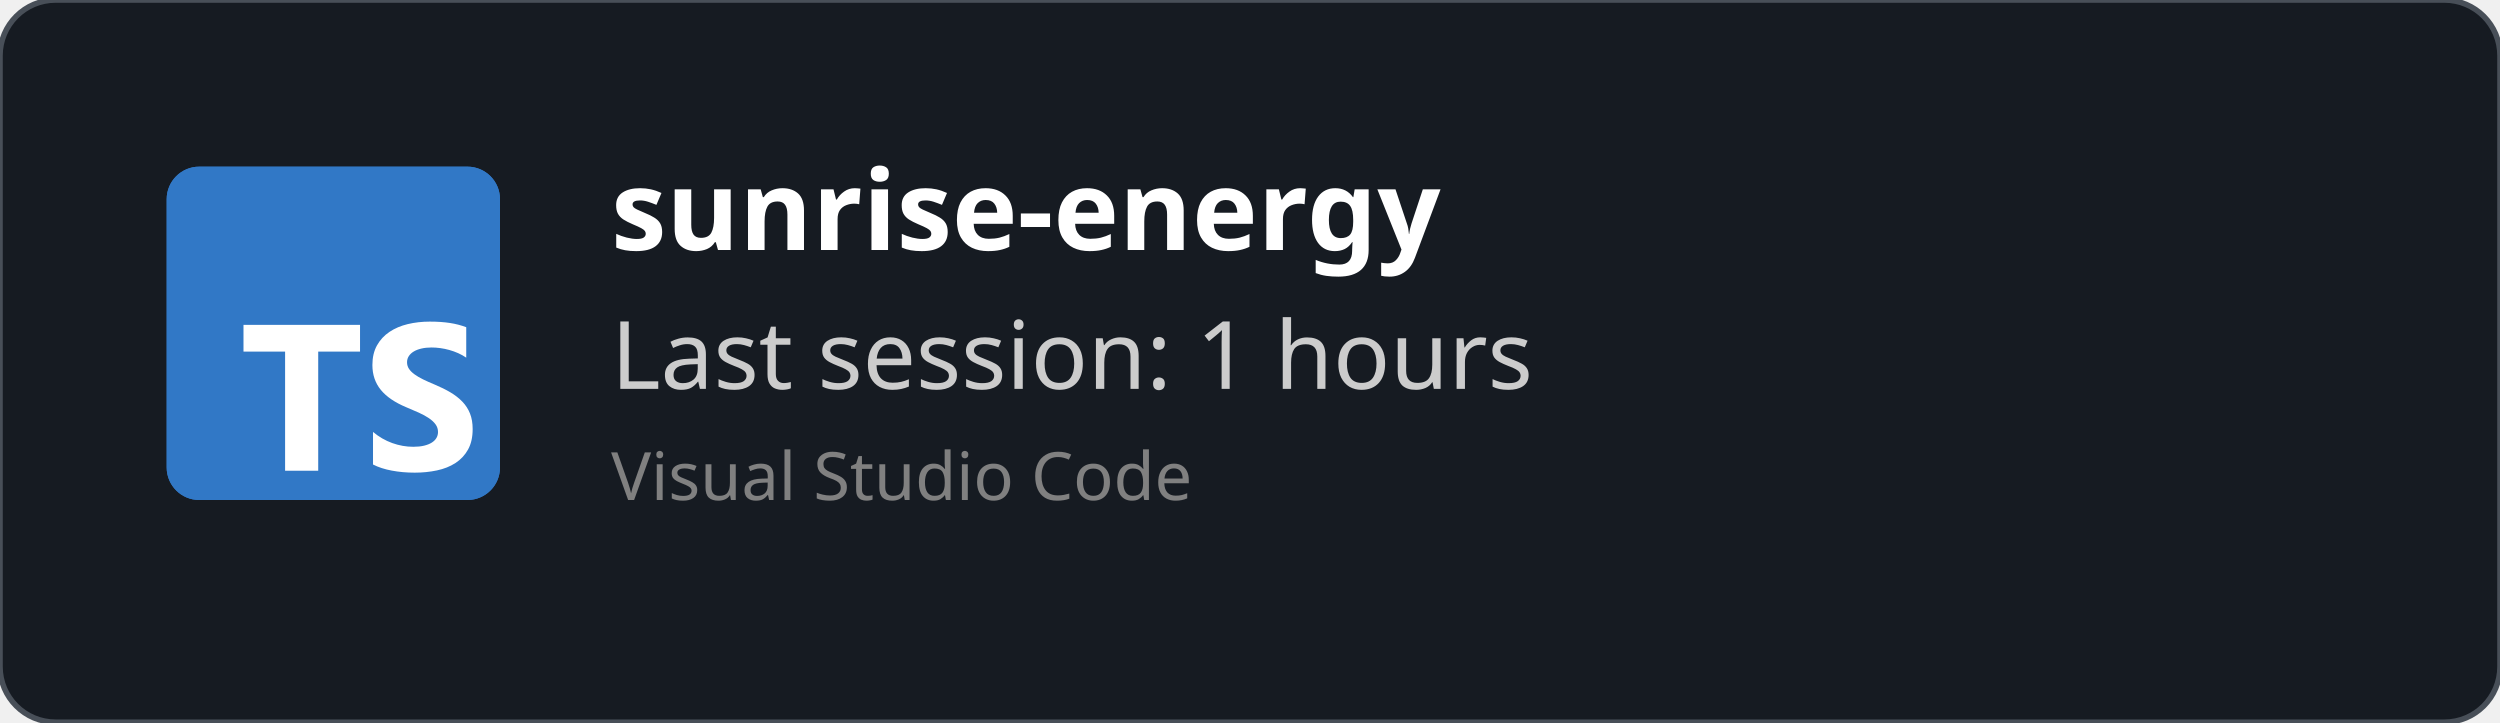
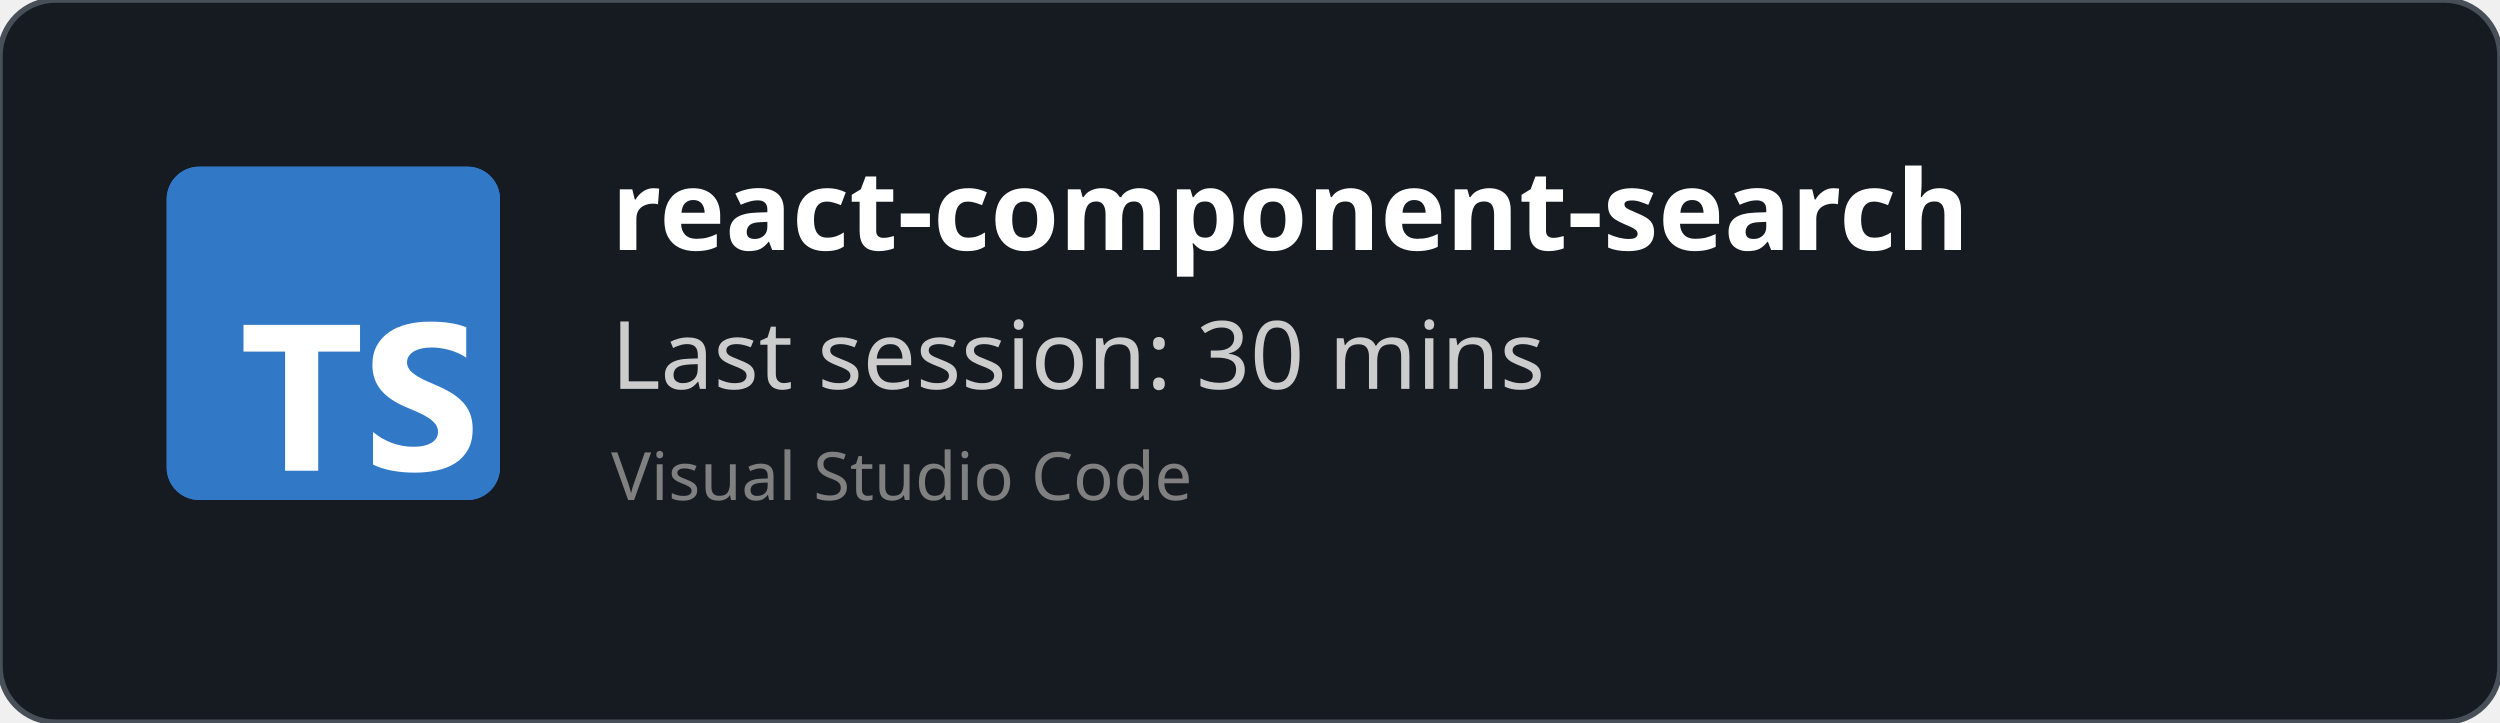
<svg xmlns="http://www.w3.org/2000/svg" width="450" height="130" viewBox="0 0 450 130" fill="none" role="img">
  <style>
    *{
        font-family: 'Segoe UI', Ubuntu, monospace
    }
    </style>
  <defs>
    <clipPath id="horizontalClip" x="20" y="20" width="500" height="200">
      <rect x="90" y="20" width="300" height="50" />
    </clipPath>
  </defs>
  <rect width="450" height="130" fill="rgba(22,27,34)" stroke="#484f58" stroke-width="1" fill-opacity="1" stroke-opacity="1" x="0" y="0" rx="10px" ry="10px">
    </rect>
  <svg fill="none" height="60" viewBox="0 0 512 512" width="60" x="30" y="30">
    <rect fill="#3178c6" height="512" rx="50" width="512" />
    <rect fill="#3178c6" height="512" rx="50" width="512" />
    <path clip-rule="evenodd" d="m316.939 407.424v50.061c8.138 4.172 17.763 7.3 28.875 9.386s22.823 3.129 35.135 3.129c11.999 0 23.397-1.147 34.196-3.442 10.799-2.294 20.268-6.075 28.406-11.342 8.138-5.266 14.581-12.15 19.328-20.65s7.121-19.007 7.121-31.522c0-9.074-1.356-17.026-4.069-23.857s-6.625-12.906-11.738-18.225c-5.112-5.319-11.242-10.091-18.389-14.315s-15.207-8.213-24.18-11.967c-6.573-2.712-12.468-5.345-17.685-7.9-5.217-2.556-9.651-5.163-13.303-7.822-3.652-2.66-6.469-5.476-8.451-8.448-1.982-2.973-2.974-6.336-2.974-10.091 0-3.441.887-6.544 2.661-9.308s4.278-5.136 7.512-7.118c3.235-1.981 7.199-3.52 11.894-4.615 4.696-1.095 9.912-1.642 15.651-1.642 4.173 0 8.581.313 13.224.938 4.643.626 9.312 1.591 14.008 2.894 4.695 1.304 9.259 2.947 13.694 4.928 4.434 1.982 8.529 4.276 12.285 6.884v-46.776c-7.616-2.92-15.937-5.084-24.962-6.492s-19.381-2.112-31.066-2.112c-11.895 0-23.163 1.278-33.805 3.833s-20.006 6.544-28.093 11.967c-8.086 5.424-14.476 12.333-19.171 20.729-4.695 8.395-7.043 18.433-7.043 30.114 0 14.914 4.304 27.638 12.912 38.172 8.607 10.533 21.675 19.45 39.204 26.751 6.886 2.816 13.303 5.579 19.25 8.291s11.086 5.528 15.415 8.448c4.33 2.92 7.747 6.101 10.252 9.543 2.504 3.441 3.756 7.352 3.756 11.733 0 3.233-.783 6.231-2.348 8.995s-3.939 5.162-7.121 7.196-7.147 3.624-11.894 4.771c-4.748 1.148-10.303 1.721-16.668 1.721-10.851 0-21.597-1.903-32.24-5.71-10.642-3.806-20.502-9.516-29.579-17.13zm-84.159-123.342h64.22v-41.082h-179v41.082h63.906v182.918h50.874z" fill="#fff" fill-rule="evenodd" />
  </svg>
  <text x="110" y="45" font-size="20" clip-path="url(#horizontalClip)" font-weight="bold" font-family="Ubuntu" fill="white">
-     sunrise-energy
+     react-component-search
    </text>
  <text x="110" y="70" font-size="17px" font-family="Ubuntu" fill="#ccc">
-     Last session: 1 hours
+     Last session: 30 mins
    </text>
  <text x="110" y="90" font-size="12px" font-family="Ubuntu" fill="grey">
    Visual Studio Code
    </text>
</svg>
